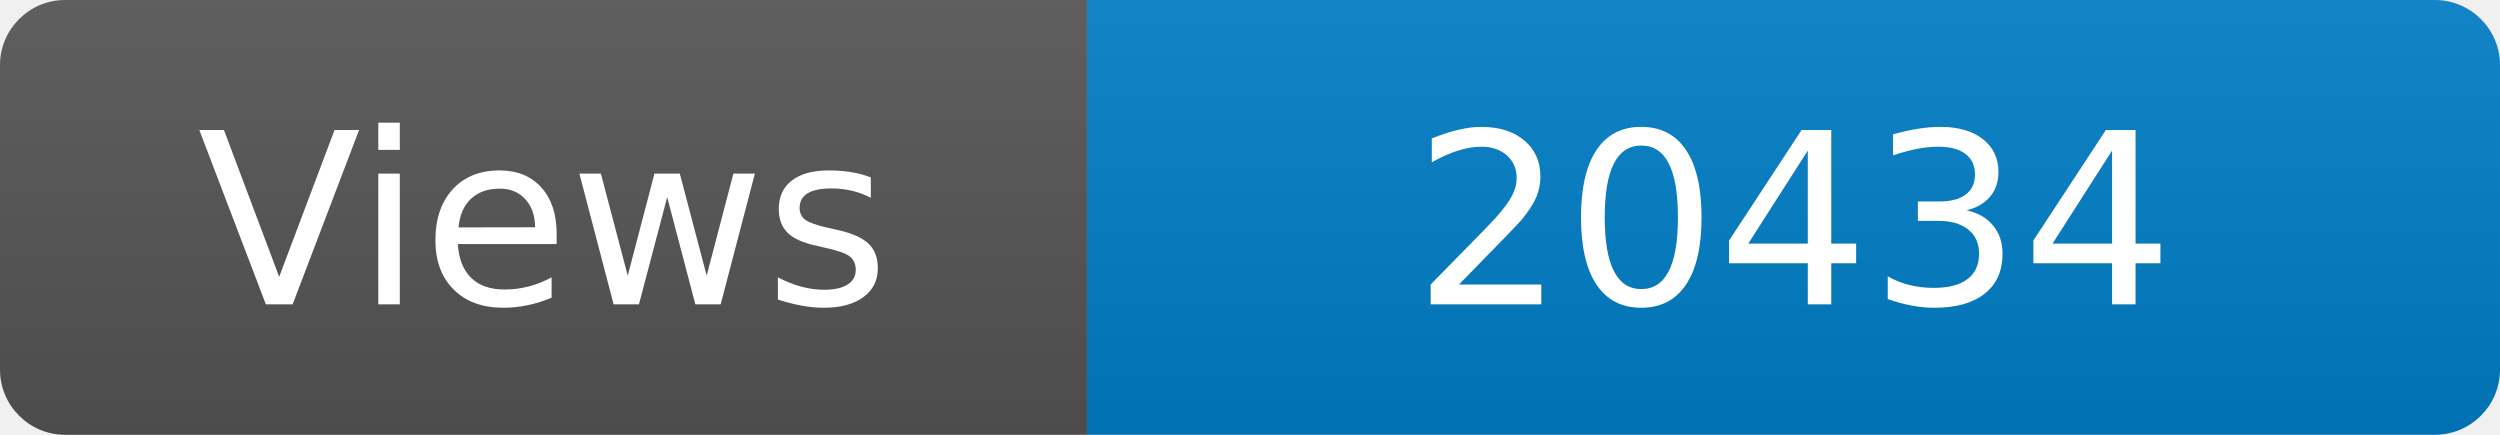
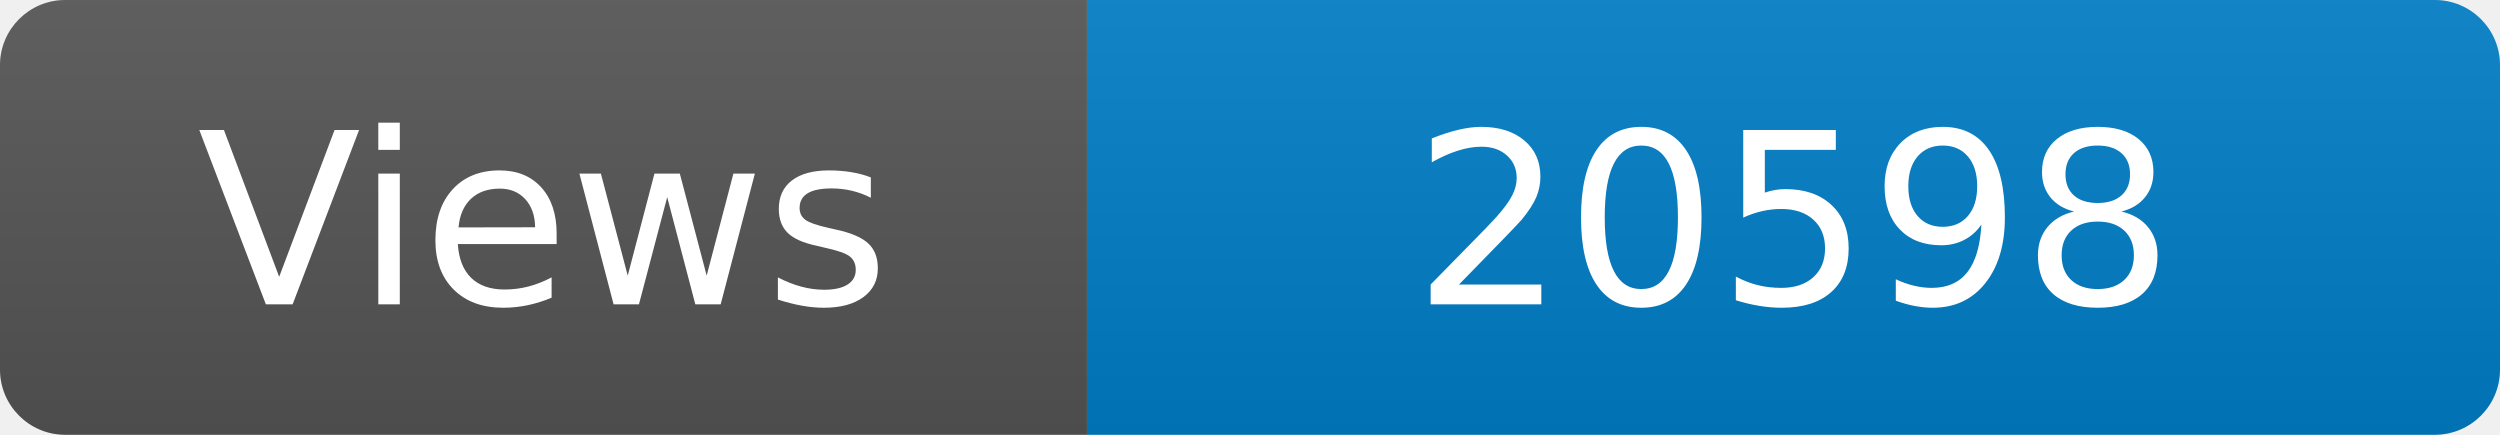
<svg xmlns="http://www.w3.org/2000/svg" width="115" height="20" role="img" aria-label="Maintained?: yes">
  <linearGradient id="s" x2="0" y2="100%">
    <stop offset="0" stop-color="#bbb" stop-opacity=".1" />
    <stop offset="1" stop-opacity=".1" />
  </linearGradient>
  <clipPath id="r">
    <rect width="115" height="20" rx="3" fill="#fff" />
  </clipPath>
  <g clip-path="url(#r)">
    <rect width="50" height="20" fill="#555" />
    <rect x="50" width="160" height="20" fill="#007ec6" />
    <rect width="115" height="20" fill="url(#s)" />
  </g>
  <g fill="#fff" text-anchor="middle" font-family="Verdana,Geneva,DejaVu Sans,sans-serif" font-size="110">
    <text x="250" y="140" transform="scale(.1)" fill="#fff">Views</text>
-     <text x="825" y="140" transform="scale(.1)" fill="#fff">20434</text>
+     <text x="825" y="140" transform="scale(.1)" fill="#fff">20598</text>
  </g>
</svg>
